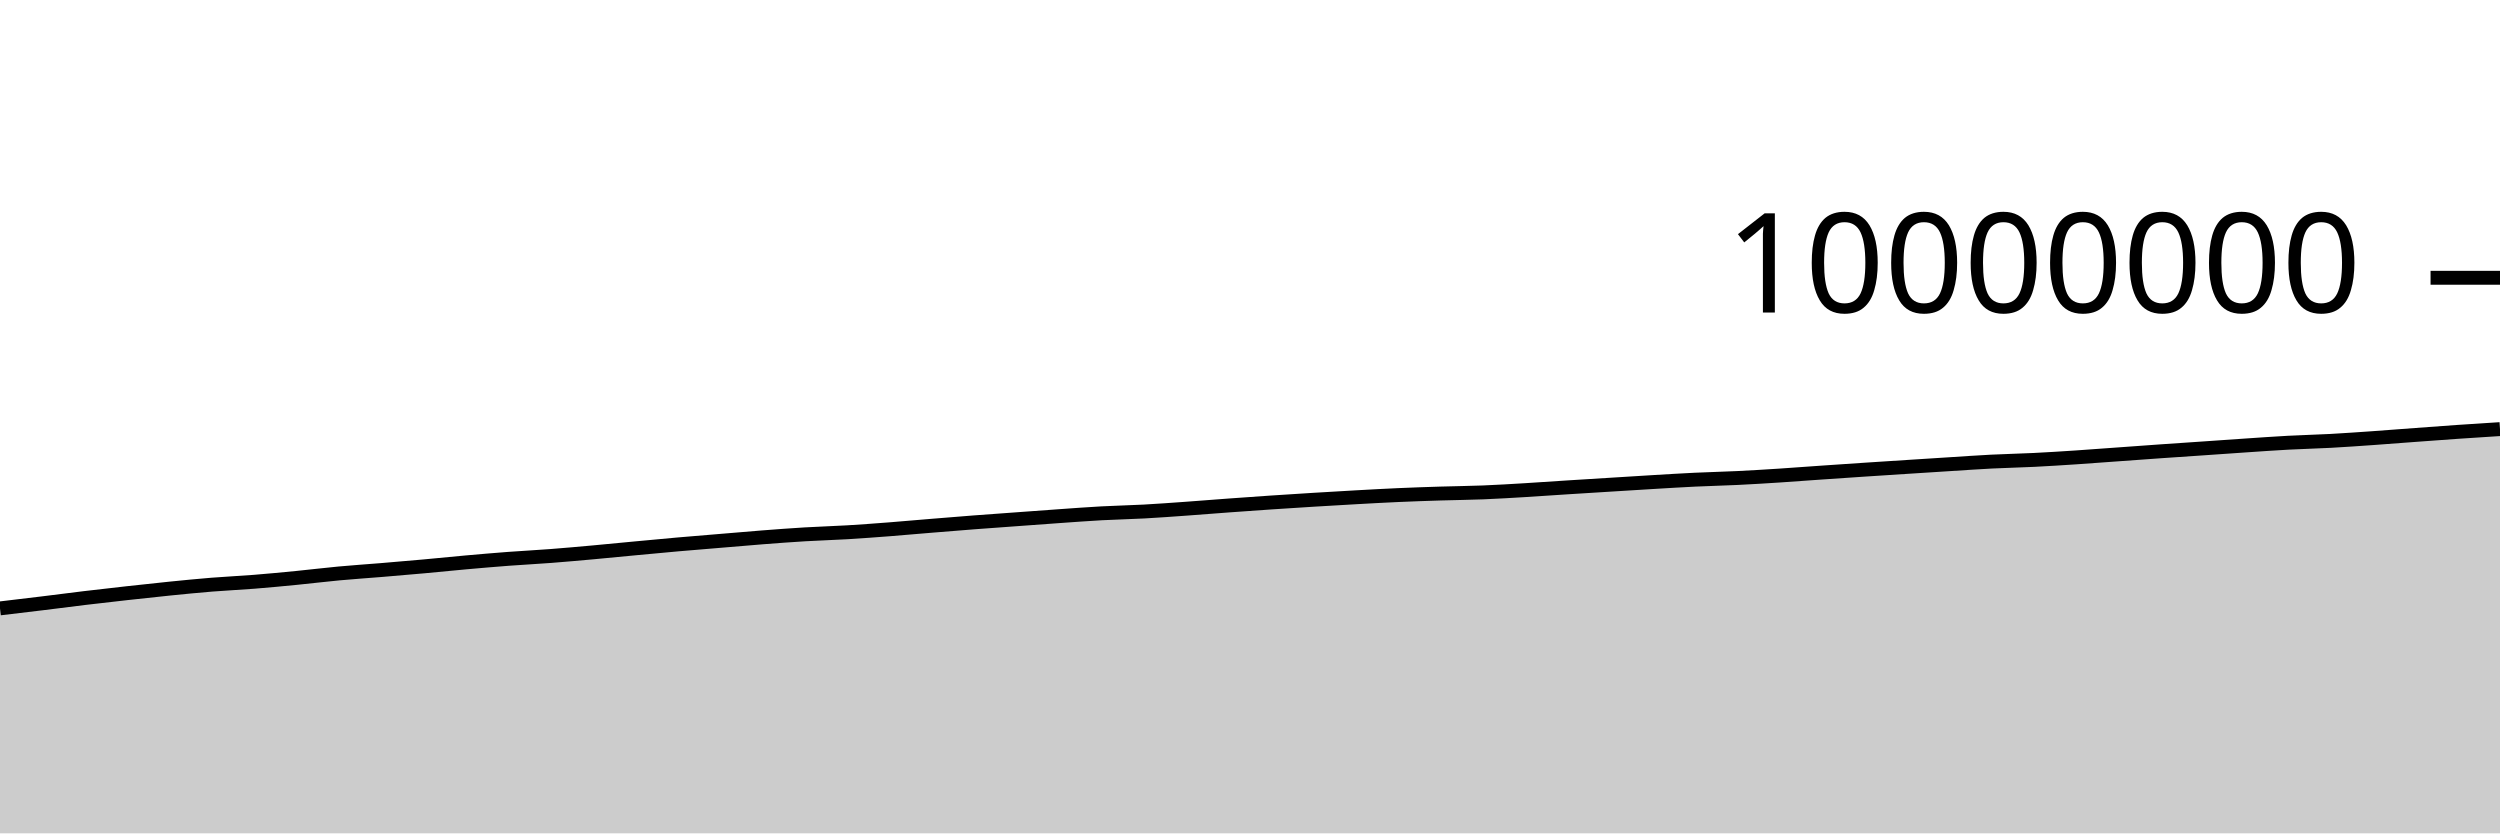
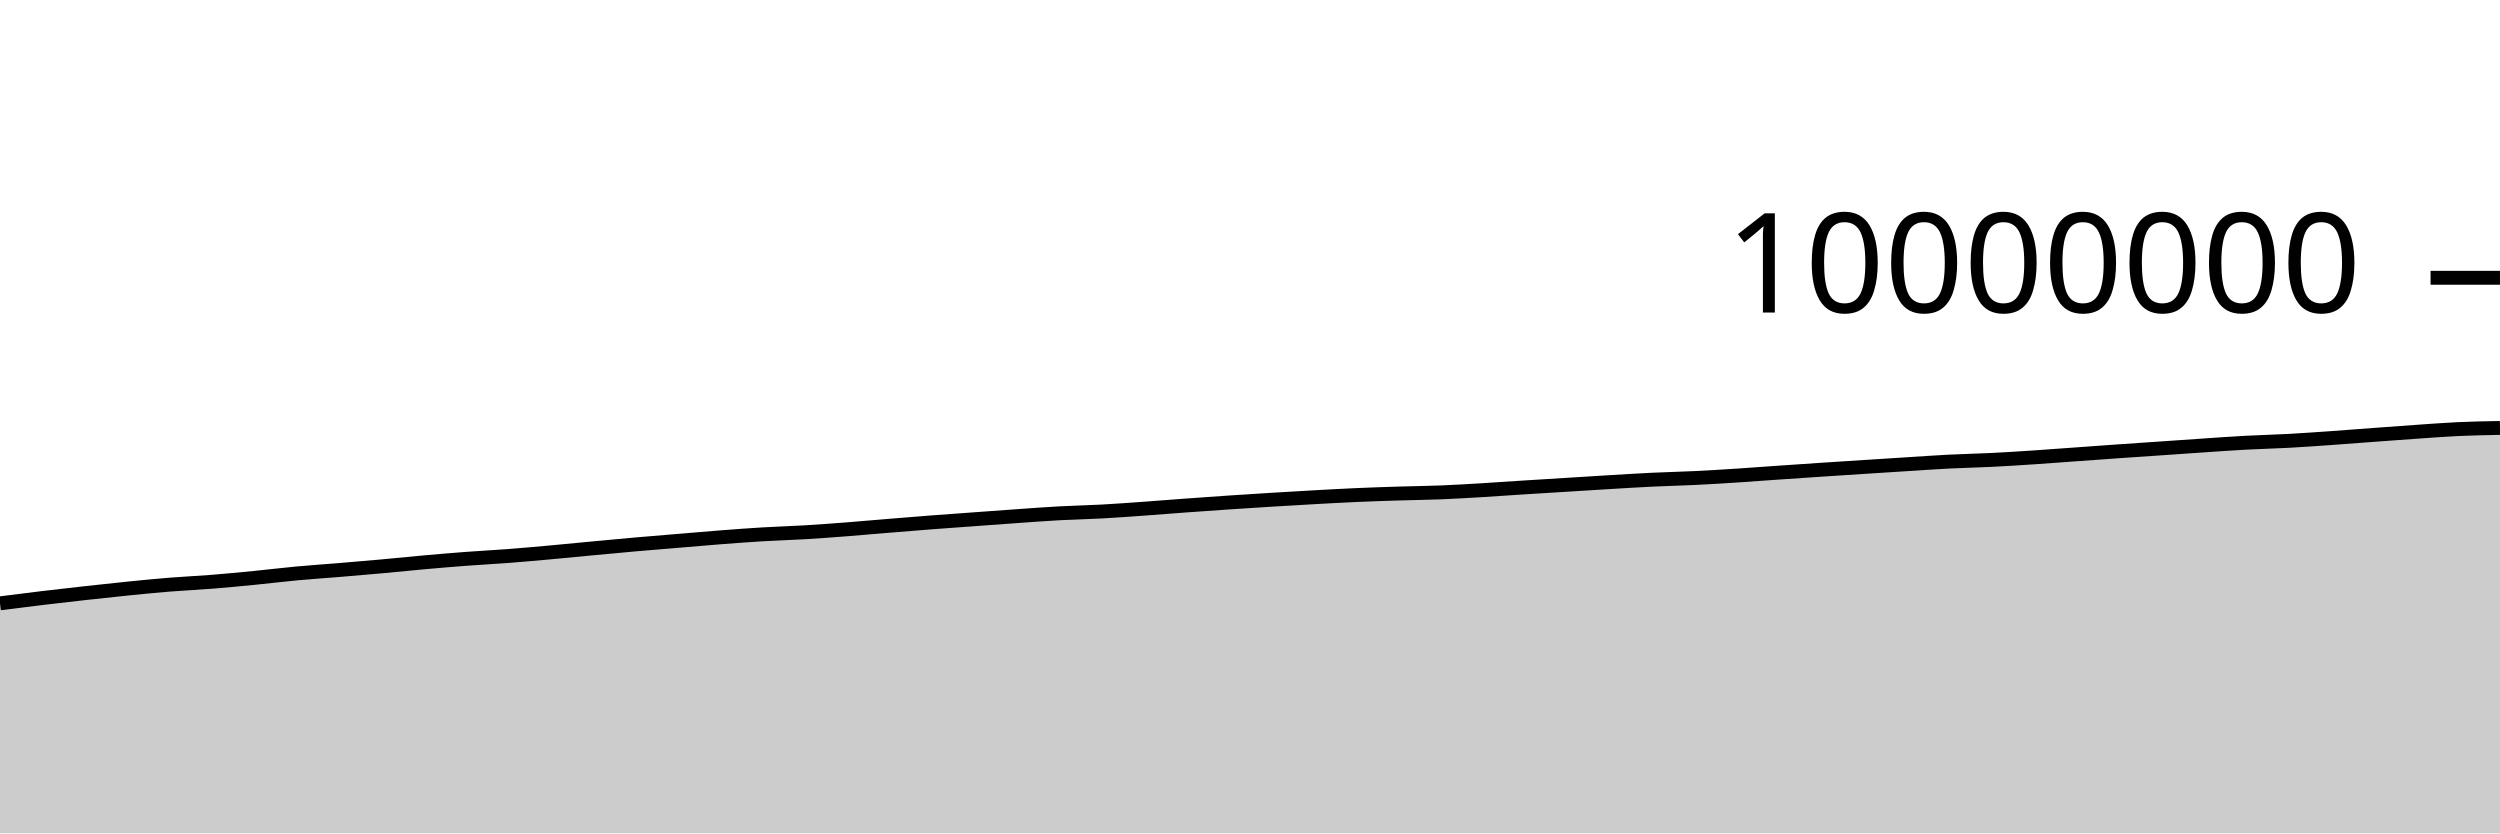
<svg xmlns="http://www.w3.org/2000/svg" viewBox="0 0 180 60">
  <g transform="translate(0,20)">
-     <path class="area" fill="rgba(0, 0, 0, 0.2)" d="M0,23.804C1.017,23.683,2.034,23.563,3.051,23.439C4.068,23.315,5.085,23.18,6.102,23.058C7.119,22.937,8.136,22.82,9.153,22.708C10.169,22.595,11.186,22.483,12.203,22.381C13.22,22.279,14.237,22.177,15.254,22.095C16.271,22.013,17.288,21.968,18.305,21.887C19.322,21.806,20.339,21.709,21.356,21.609C22.373,21.509,23.39,21.382,24.407,21.288C25.424,21.193,26.441,21.127,27.458,21.043C28.475,20.958,29.492,20.872,30.508,20.78C31.525,20.688,32.542,20.582,33.559,20.491C34.576,20.401,35.593,20.313,36.61,20.236C37.627,20.16,38.644,20.109,39.661,20.031C40.678,19.953,41.695,19.861,42.712,19.769C43.729,19.677,44.746,19.574,45.763,19.479C46.78,19.383,47.797,19.287,48.814,19.197C49.831,19.108,50.847,19.027,51.864,18.942C52.881,18.857,53.898,18.766,54.915,18.688C55.932,18.609,56.949,18.533,57.966,18.472C58.983,18.411,60,18.384,61.017,18.323C62.034,18.262,63.051,18.185,64.068,18.107C65.085,18.028,66.102,17.935,67.119,17.852C68.136,17.769,69.153,17.685,70.169,17.607C71.186,17.529,72.203,17.458,73.22,17.384C74.237,17.309,75.254,17.233,76.271,17.162C77.288,17.091,78.305,17.014,79.322,16.958C80.339,16.903,81.356,16.884,82.373,16.829C83.39,16.773,84.407,16.698,85.424,16.625C86.441,16.553,87.458,16.468,88.475,16.394C89.492,16.319,90.508,16.248,91.525,16.179C92.542,16.111,93.559,16.045,94.576,15.983C95.593,15.92,96.61,15.86,97.627,15.804C98.644,15.747,99.661,15.69,100.678,15.645C101.695,15.6,102.712,15.566,103.729,15.534C104.746,15.502,105.763,15.494,106.78,15.453C107.797,15.412,108.814,15.35,109.831,15.289C110.847,15.228,111.864,15.154,112.881,15.089C113.898,15.024,114.915,14.963,115.932,14.899C116.949,14.836,117.966,14.771,118.983,14.71C120,14.65,121.017,14.585,122.034,14.537C123.051,14.488,124.068,14.467,125.085,14.417C126.102,14.368,127.119,14.305,128.136,14.239C129.153,14.174,130.169,14.095,131.186,14.024C132.203,13.954,133.22,13.884,134.237,13.817C135.254,13.749,136.271,13.685,137.288,13.619C138.305,13.554,139.322,13.488,140.339,13.424C141.356,13.36,142.373,13.286,143.39,13.235C144.407,13.183,145.424,13.165,146.441,13.114C147.458,13.064,148.475,12.998,149.492,12.931C150.508,12.864,151.525,12.785,152.542,12.712C153.559,12.639,154.576,12.563,155.593,12.492C156.61,12.421,157.627,12.354,158.644,12.284C159.661,12.214,160.678,12.141,161.695,12.073C162.712,12.005,163.729,11.931,164.746,11.876C165.763,11.821,166.78,11.799,167.797,11.744C168.814,11.688,169.831,11.616,170.847,11.545C171.864,11.473,172.881,11.391,173.898,11.317C174.915,11.242,175.932,11.165,176.949,11.095C177.966,11.025,178.983,10.961,180,10.896L180,40C178.983,40,177.966,40,176.949,40C175.932,40,174.915,40,173.898,40C172.881,40,171.864,40,170.847,40C169.831,40,168.814,40,167.797,40C166.78,40,165.763,40,164.746,40C163.729,40,162.712,40,161.695,40C160.678,40,159.661,40,158.644,40C157.627,40,156.61,40,155.593,40C154.576,40,153.559,40,152.542,40C151.525,40,150.508,40,149.492,40C148.475,40,147.458,40,146.441,40C145.424,40,144.407,40,143.39,40C142.373,40,141.356,40,140.339,40C139.322,40,138.305,40,137.288,40C136.271,40,135.254,40,134.237,40C133.22,40,132.203,40,131.186,40C130.169,40,129.153,40,128.136,40C127.119,40,126.102,40,125.085,40C124.068,40,123.051,40,122.034,40C121.017,40,120,40,118.983,40C117.966,40,116.949,40,115.932,40C114.915,40,113.898,40,112.881,40C111.864,40,110.847,40,109.831,40C108.814,40,107.797,40,106.78,40C105.763,40,104.746,40,103.729,40C102.712,40,101.695,40,100.678,40C99.661,40,98.644,40,97.627,40C96.61,40,95.593,40,94.576,40C93.559,40,92.542,40,91.525,40C90.508,40,89.492,40,88.475,40C87.458,40,86.441,40,85.424,40C84.407,40,83.39,40,82.373,40C81.356,40,80.339,40,79.322,40C78.305,40,77.288,40,76.271,40C75.254,40,74.237,40,73.22,40C72.203,40,71.186,40,70.169,40C69.153,40,68.136,40,67.119,40C66.102,40,65.085,40,64.068,40C63.051,40,62.034,40,61.017,40C60,40,58.983,40,57.966,40C56.949,40,55.932,40,54.915,40C53.898,40,52.881,40,51.864,40C50.847,40,49.831,40,48.814,40C47.797,40,46.78,40,45.763,40C44.746,40,43.729,40,42.712,40C41.695,40,40.678,40,39.661,40C38.644,40,37.627,40,36.61,40C35.593,40,34.576,40,33.559,40C32.542,40,31.525,40,30.508,40C29.492,40,28.475,40,27.458,40C26.441,40,25.424,40,24.407,40C23.39,40,22.373,40,21.356,40C20.339,40,19.322,40,18.305,40C17.288,40,16.271,40,15.254,40C14.237,40,13.22,40,12.203,40C11.186,40,10.169,40,9.153,40C8.136,40,7.119,40,6.102,40C5.085,40,4.068,40,3.051,40C2.034,40,1.017,40,0,40Z" />
-     <path class="line" stroke="black" fill="none" d="M0,23.804C1.017,23.683,2.034,23.563,3.051,23.439C4.068,23.315,5.085,23.18,6.102,23.058C7.119,22.937,8.136,22.82,9.153,22.708C10.169,22.595,11.186,22.483,12.203,22.381C13.22,22.279,14.237,22.177,15.254,22.095C16.271,22.013,17.288,21.968,18.305,21.887C19.322,21.806,20.339,21.709,21.356,21.609C22.373,21.509,23.39,21.382,24.407,21.288C25.424,21.193,26.441,21.127,27.458,21.043C28.475,20.958,29.492,20.872,30.508,20.78C31.525,20.688,32.542,20.582,33.559,20.491C34.576,20.401,35.593,20.313,36.61,20.236C37.627,20.16,38.644,20.109,39.661,20.031C40.678,19.953,41.695,19.861,42.712,19.769C43.729,19.677,44.746,19.574,45.763,19.479C46.78,19.383,47.797,19.287,48.814,19.197C49.831,19.108,50.847,19.027,51.864,18.942C52.881,18.857,53.898,18.766,54.915,18.688C55.932,18.609,56.949,18.533,57.966,18.472C58.983,18.411,60,18.384,61.017,18.323C62.034,18.262,63.051,18.185,64.068,18.107C65.085,18.028,66.102,17.935,67.119,17.852C68.136,17.769,69.153,17.685,70.169,17.607C71.186,17.529,72.203,17.458,73.22,17.384C74.237,17.309,75.254,17.233,76.271,17.162C77.288,17.091,78.305,17.014,79.322,16.958C80.339,16.903,81.356,16.884,82.373,16.829C83.39,16.773,84.407,16.698,85.424,16.625C86.441,16.553,87.458,16.468,88.475,16.394C89.492,16.319,90.508,16.248,91.525,16.179C92.542,16.111,93.559,16.045,94.576,15.983C95.593,15.92,96.61,15.86,97.627,15.804C98.644,15.747,99.661,15.69,100.678,15.645C101.695,15.6,102.712,15.566,103.729,15.534C104.746,15.502,105.763,15.494,106.78,15.453C107.797,15.412,108.814,15.35,109.831,15.289C110.847,15.228,111.864,15.154,112.881,15.089C113.898,15.024,114.915,14.963,115.932,14.899C116.949,14.836,117.966,14.771,118.983,14.71C120,14.65,121.017,14.585,122.034,14.537C123.051,14.488,124.068,14.467,125.085,14.417C126.102,14.368,127.119,14.305,128.136,14.239C129.153,14.174,130.169,14.095,131.186,14.024C132.203,13.954,133.22,13.884,134.237,13.817C135.254,13.749,136.271,13.685,137.288,13.619C138.305,13.554,139.322,13.488,140.339,13.424C141.356,13.36,142.373,13.286,143.39,13.235C144.407,13.183,145.424,13.165,146.441,13.114C147.458,13.064,148.475,12.998,149.492,12.931C150.508,12.864,151.525,12.785,152.542,12.712C153.559,12.639,154.576,12.563,155.593,12.492C156.61,12.421,157.627,12.354,158.644,12.284C159.661,12.214,160.678,12.141,161.695,12.073C162.712,12.005,163.729,11.931,164.746,11.876C165.763,11.821,166.78,11.799,167.797,11.744C168.814,11.688,169.831,11.616,170.847,11.545C171.864,11.473,172.881,11.391,173.898,11.317C174.915,11.242,175.932,11.165,176.949,11.095C177.966,11.025,178.983,10.961,180,10.896" />
+     <path class="area" fill="rgba(0, 0, 0, 0.2)" d="M0,23.439C1.017,23.31,2.034,23.18,3.051,23.058C4.068,22.937,5.085,22.82,6.102,22.708C7.119,22.595,8.136,22.483,9.153,22.381C10.169,22.279,11.186,22.177,12.203,22.095C13.22,22.013,14.237,21.968,15.254,21.887C16.271,21.806,17.288,21.709,18.305,21.609C19.322,21.509,20.339,21.382,21.356,21.288C22.373,21.193,23.39,21.127,24.407,21.043C25.424,20.958,26.441,20.872,27.458,20.78C28.475,20.688,29.492,20.582,30.508,20.491C31.525,20.401,32.542,20.313,33.559,20.236C34.576,20.16,35.593,20.109,36.61,20.031C37.627,19.953,38.644,19.861,39.661,19.769C40.678,19.677,41.695,19.574,42.712,19.479C43.729,19.383,44.746,19.287,45.763,19.197C46.78,19.108,47.797,19.027,48.814,18.942C49.831,18.857,50.847,18.766,51.864,18.688C52.881,18.609,53.898,18.533,54.915,18.472C55.932,18.411,56.949,18.384,57.966,18.323C58.983,18.262,60,18.185,61.017,18.107C62.034,18.028,63.051,17.935,64.068,17.852C65.085,17.769,66.102,17.685,67.119,17.607C68.136,17.529,69.153,17.458,70.169,17.384C71.186,17.309,72.203,17.233,73.22,17.162C74.237,17.091,75.254,17.014,76.271,16.958C77.288,16.903,78.305,16.884,79.322,16.829C80.339,16.773,81.356,16.698,82.373,16.625C83.39,16.553,84.407,16.468,85.424,16.394C86.441,16.319,87.458,16.248,88.475,16.179C89.492,16.111,90.508,16.045,91.525,15.983C92.542,15.92,93.559,15.86,94.576,15.804C95.593,15.747,96.61,15.69,97.627,15.645C98.644,15.6,99.661,15.566,100.678,15.534C101.695,15.502,102.712,15.494,103.729,15.453C104.746,15.412,105.763,15.35,106.78,15.289C107.797,15.228,108.814,15.154,109.831,15.089C110.847,15.024,111.864,14.963,112.881,14.9C113.898,14.836,114.915,14.771,115.932,14.71C116.949,14.65,117.966,14.586,118.983,14.537C120,14.488,121.017,14.467,122.034,14.417C123.051,14.368,124.068,14.305,125.085,14.239C126.102,14.174,127.119,14.095,128.136,14.024C129.153,13.954,130.169,13.884,131.186,13.817C132.203,13.749,133.22,13.685,134.237,13.619C135.254,13.554,136.271,13.488,137.288,13.424C138.305,13.36,139.322,13.286,140.339,13.235C141.356,13.183,142.373,13.165,143.39,13.114C144.407,13.064,145.424,12.998,146.441,12.931C147.458,12.864,148.475,12.785,149.492,12.712C150.508,12.639,151.525,12.563,152.542,12.492C153.559,12.421,154.576,12.354,155.593,12.284C156.61,12.214,157.627,12.141,158.644,12.073C159.661,12.005,160.678,11.931,161.695,11.876C162.712,11.821,163.729,11.799,164.746,11.744C165.763,11.688,166.78,11.616,167.797,11.545C168.814,11.473,169.831,11.391,170.847,11.317C171.864,11.242,172.881,11.165,173.898,11.095C174.915,11.025,175.932,10.944,176.949,10.896C177.966,10.849,178.983,10.83,180,10.811L180,40C178.983,40,177.966,40,176.949,40C175.932,40,174.915,40,173.898,40C172.881,40,171.864,40,170.847,40C169.831,40,168.814,40,167.797,40C166.78,40,165.763,40,164.746,40C163.729,40,162.712,40,161.695,40C160.678,40,159.661,40,158.644,40C157.627,40,156.61,40,155.593,40C154.576,40,153.559,40,152.542,40C151.525,40,150.508,40,149.492,40C148.475,40,147.458,40,146.441,40C145.424,40,144.407,40,143.39,40C142.373,40,141.356,40,140.339,40C139.322,40,138.305,40,137.288,40C136.271,40,135.254,40,134.237,40C133.22,40,132.203,40,131.186,40C130.169,40,129.153,40,128.136,40C127.119,40,126.102,40,125.085,40C124.068,40,123.051,40,122.034,40C121.017,40,120,40,118.983,40C117.966,40,116.949,40,115.932,40C114.915,40,113.898,40,112.881,40C111.864,40,110.847,40,109.831,40C108.814,40,107.797,40,106.78,40C105.763,40,104.746,40,103.729,40C102.712,40,101.695,40,100.678,40C99.661,40,98.644,40,97.627,40C96.61,40,95.593,40,94.576,40C93.559,40,92.542,40,91.525,40C90.508,40,89.492,40,88.475,40C87.458,40,86.441,40,85.424,40C84.407,40,83.39,40,82.373,40C81.356,40,80.339,40,79.322,40C78.305,40,77.288,40,76.271,40C75.254,40,74.237,40,73.22,40C72.203,40,71.186,40,70.169,40C69.153,40,68.136,40,67.119,40C66.102,40,65.085,40,64.068,40C63.051,40,62.034,40,61.017,40C60,40,58.983,40,57.966,40C56.949,40,55.932,40,54.915,40C53.898,40,52.881,40,51.864,40C50.847,40,49.831,40,48.814,40C47.797,40,46.78,40,45.763,40C44.746,40,43.729,40,42.712,40C41.695,40,40.678,40,39.661,40C38.644,40,37.627,40,36.61,40C35.593,40,34.576,40,33.559,40C32.542,40,31.525,40,30.508,40C29.492,40,28.475,40,27.458,40C26.441,40,25.424,40,24.407,40C23.39,40,22.373,40,21.356,40C20.339,40,19.322,40,18.305,40C17.288,40,16.271,40,15.254,40C14.237,40,13.22,40,12.203,40C11.186,40,10.169,40,9.153,40C8.136,40,7.119,40,6.102,40C5.085,40,4.068,40,3.051,40C2.034,40,1.017,40,0,40Z" />
+     <path class="line" stroke="black" fill="none" d="M0,23.439C1.017,23.31,2.034,23.18,3.051,23.058C4.068,22.937,5.085,22.82,6.102,22.708C7.119,22.595,8.136,22.483,9.153,22.381C10.169,22.279,11.186,22.177,12.203,22.095C13.22,22.013,14.237,21.968,15.254,21.887C16.271,21.806,17.288,21.709,18.305,21.609C19.322,21.509,20.339,21.382,21.356,21.288C22.373,21.193,23.39,21.127,24.407,21.043C25.424,20.958,26.441,20.872,27.458,20.78C28.475,20.688,29.492,20.582,30.508,20.491C31.525,20.401,32.542,20.313,33.559,20.236C34.576,20.16,35.593,20.109,36.61,20.031C37.627,19.953,38.644,19.861,39.661,19.769C40.678,19.677,41.695,19.574,42.712,19.479C43.729,19.383,44.746,19.287,45.763,19.197C46.78,19.108,47.797,19.027,48.814,18.942C49.831,18.857,50.847,18.766,51.864,18.688C52.881,18.609,53.898,18.533,54.915,18.472C55.932,18.411,56.949,18.384,57.966,18.323C58.983,18.262,60,18.185,61.017,18.107C62.034,18.028,63.051,17.935,64.068,17.852C65.085,17.769,66.102,17.685,67.119,17.607C68.136,17.529,69.153,17.458,70.169,17.384C71.186,17.309,72.203,17.233,73.22,17.162C74.237,17.091,75.254,17.014,76.271,16.958C77.288,16.903,78.305,16.884,79.322,16.829C80.339,16.773,81.356,16.698,82.373,16.625C83.39,16.553,84.407,16.468,85.424,16.394C86.441,16.319,87.458,16.248,88.475,16.179C89.492,16.111,90.508,16.045,91.525,15.983C92.542,15.92,93.559,15.86,94.576,15.804C95.593,15.747,96.61,15.69,97.627,15.645C98.644,15.6,99.661,15.566,100.678,15.534C101.695,15.502,102.712,15.494,103.729,15.453C104.746,15.412,105.763,15.35,106.78,15.289C107.797,15.228,108.814,15.154,109.831,15.089C110.847,15.024,111.864,14.963,112.881,14.9C113.898,14.836,114.915,14.771,115.932,14.71C116.949,14.65,117.966,14.586,118.983,14.537C120,14.488,121.017,14.467,122.034,14.417C123.051,14.368,124.068,14.305,125.085,14.239C126.102,14.174,127.119,14.095,128.136,14.024C129.153,13.954,130.169,13.884,131.186,13.817C132.203,13.749,133.22,13.685,134.237,13.619C135.254,13.554,136.271,13.488,137.288,13.424C138.305,13.36,139.322,13.286,140.339,13.235C141.356,13.183,142.373,13.165,143.39,13.114C144.407,13.064,145.424,12.998,146.441,12.931C147.458,12.864,148.475,12.785,149.492,12.712C150.508,12.639,151.525,12.563,152.542,12.492C153.559,12.421,154.576,12.354,155.593,12.284C156.61,12.214,157.627,12.141,158.644,12.073C159.661,12.005,160.678,11.931,161.695,11.876C162.712,11.821,163.729,11.799,164.746,11.744C165.763,11.688,166.78,11.616,167.797,11.545C168.814,11.473,169.831,11.391,170.847,11.317C171.864,11.242,172.881,11.165,173.898,11.095C174.915,11.025,175.932,10.944,176.949,10.896C177.966,10.849,178.983,10.83,180,10.811" />
    <path class="axis-ceiling" stroke-width="1" stroke="black" fill="none" d="M175,0L180,0" />
    <text class="axis-ceiling-label" font-family="sans-serif" text-anchor="end" font-size="10px" x="170" y="2.5">10000000</text>
  </g>
</svg>
